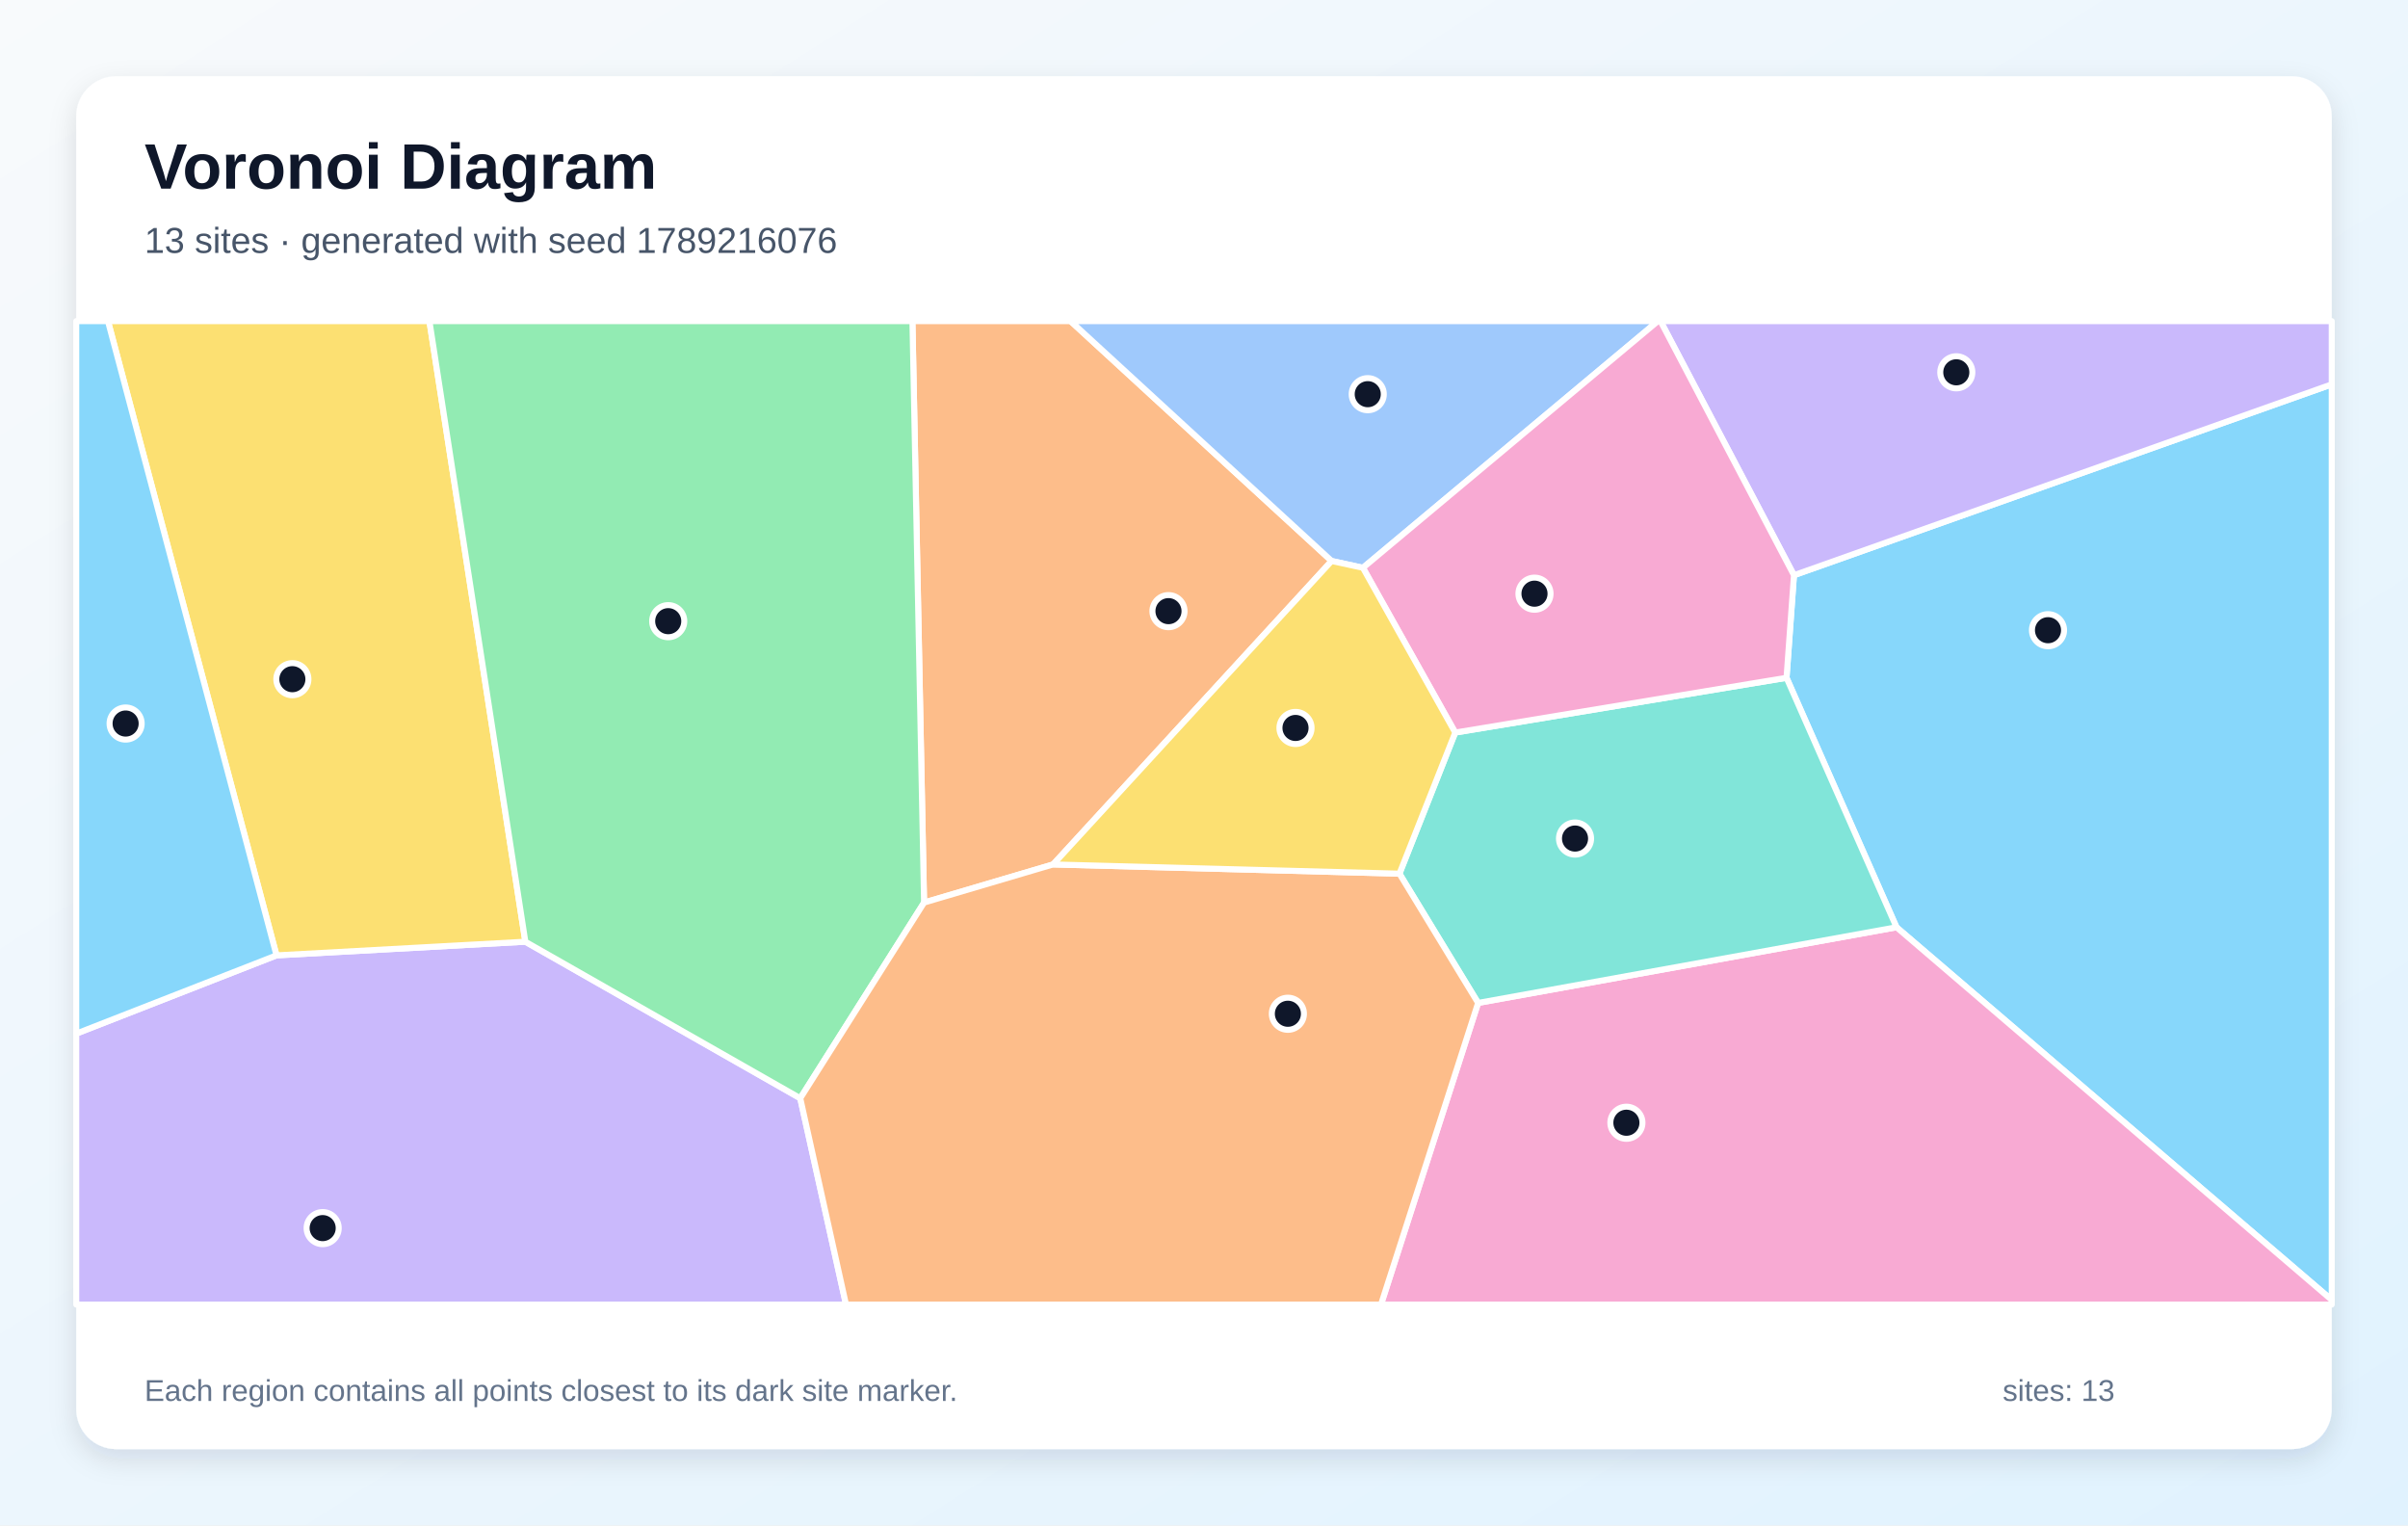
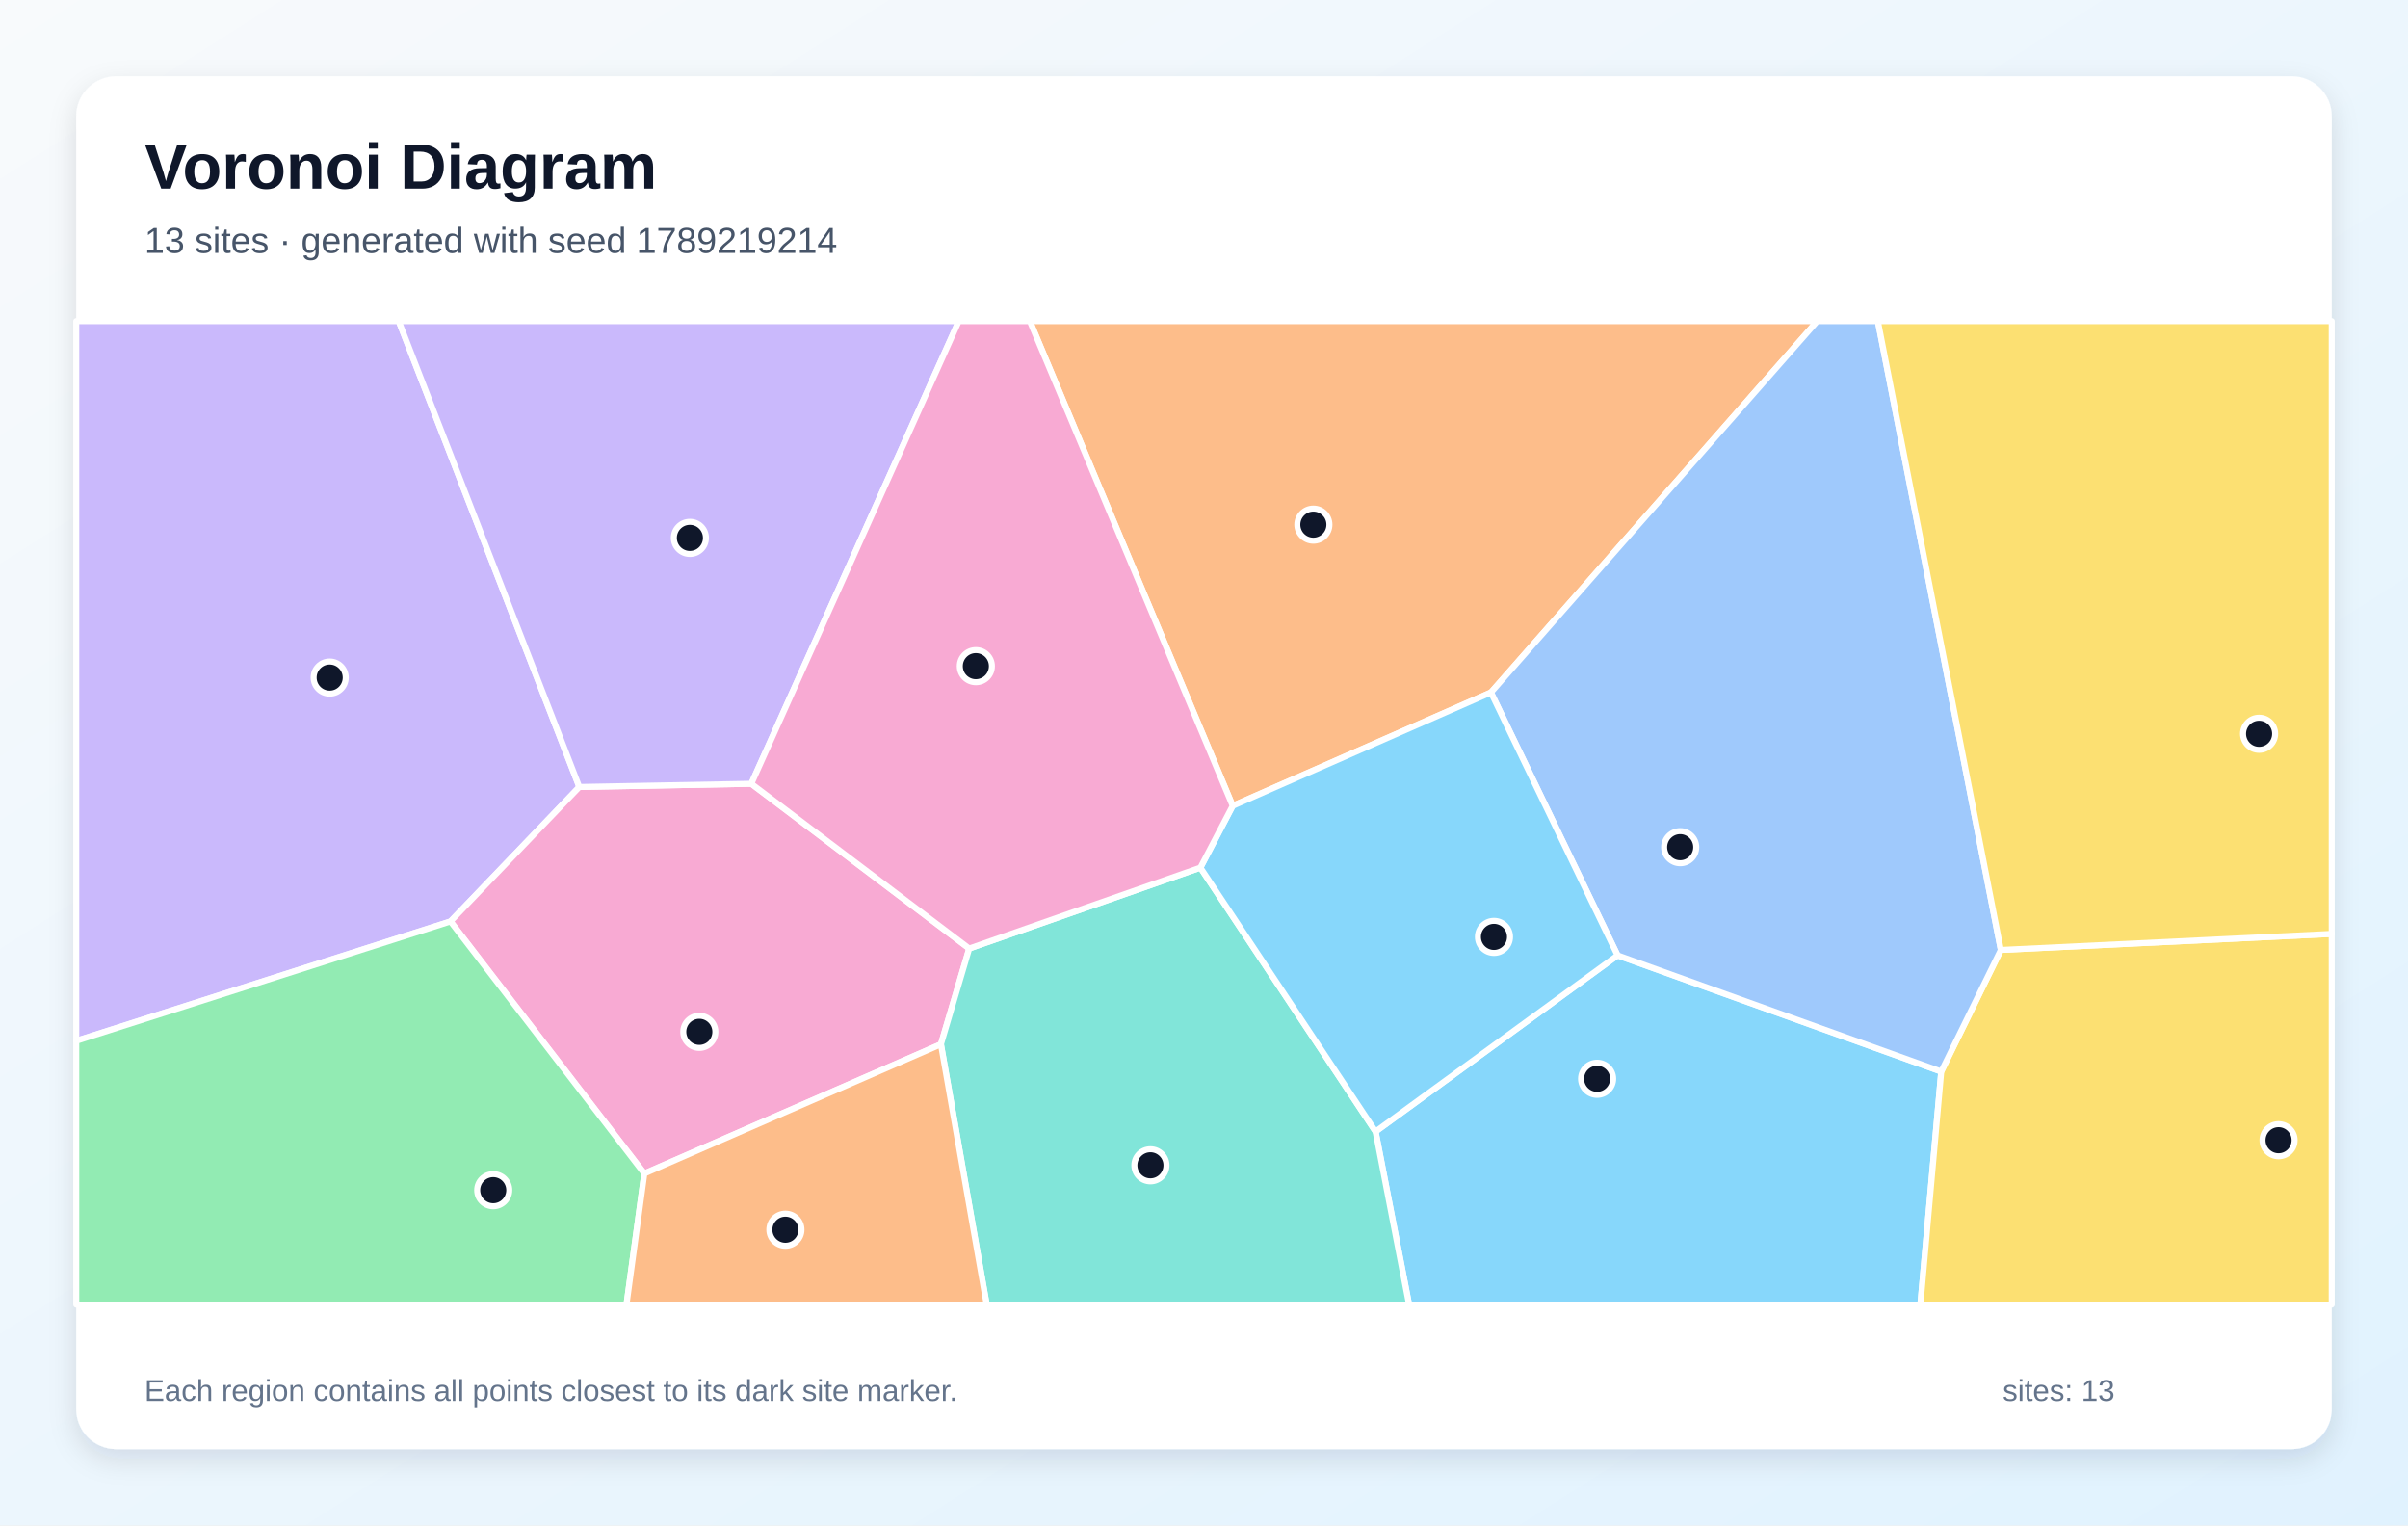
<svg xmlns="http://www.w3.org/2000/svg" width="1200" height="760" viewBox="0 0 1200 760" role="img" aria-labelledby="title description">
  <defs>
    <linearGradient id="background" x1="0" y1="0" x2="1" y2="1">
      <stop stop-color="#F8FAFC" />
      <stop offset="1" stop-color="#E0F2FE" />
    </linearGradient>
    <filter id="shadow" x="-10%" y="-10%" width="120%" height="120%">
      <feDropShadow dx="0" dy="5" stdDeviation="7" flood-color="#0F172A" flood-opacity=".12" />
    </filter>
  </defs>
  <rect width="1200" height="760" fill="url(#background)" />
  <rect x="38" y="38" width="1124" height="684" rx="20" fill="#FFFFFF" filter="url(#shadow)" />
  <g font-family="Arial, sans-serif">
    <text x="72" y="94" font-size="32" font-weight="700" fill="#0F172A">Voronoi Diagram</text>
-     <text x="72" y="126" font-size="18" fill="#475569">13 sites · generated with seed 1789216076</text>
+     <text x="72" y="126" font-size="18" fill="#475569">13 sites · generated with seed 1789219214</text>
  </g>
  <g stroke="#FFFFFF" stroke-width="3" stroke-linejoin="round">
-     <polygon points="945.1,462.0 890.3,337.7 894.0,286.6 1162.0,191.5 1162.0,647.7" fill="#38BDF8" fill-opacity="0.60" />
-     <polygon points="38.0,515.0 137.8,476.0 261.8,469.2 398.8,547.2 421.6,650.0 38.0,650.0" fill="#A78BFA" fill-opacity="0.60" />
-     <polygon points="736.6,499.7 945.1,462.0 1162.0,647.7 1162.0,650.0 688.2,650.0" fill="#F472B6" fill-opacity="0.60" />
-     <polygon points="663.6,279.5 524.8,430.7 460.5,449.7 454.7,160.0 533.5,160.0" fill="#FB923C" fill-opacity="0.60" />
-     <polygon points="261.8,469.2 137.8,476.0 53.8,160.0 214.0,160.0" fill="#FACC15" fill-opacity="0.60" />
-     <polygon points="460.5,449.7 398.8,547.2 261.8,469.2 214.0,160.0 454.7,160.0" fill="#4ADE80" fill-opacity="0.60" />
-     <polygon points="736.6,499.7 697.4,435.3 725.2,365.0 890.3,337.7 945.1,462.0" fill="#2DD4BF" fill-opacity="0.60" />
-     <polygon points="679.2,282.9 663.6,279.5 533.5,160.0 826.2,160.0" fill="#60A5FA" fill-opacity="0.60" />
-     <polygon points="137.8,476.0 38.0,515.0 38.0,160.0 53.8,160.0" fill="#38BDF8" fill-opacity="0.60" />
-     <polygon points="894.0,286.6 827.5,160.0 1162.0,160.0 1162.0,191.5" fill="#A78BFA" fill-opacity="0.60" />
-     <polygon points="725.2,365.0 679.2,282.9 826.2,160.0 827.5,160.0 894.0,286.6 890.3,337.7" fill="#F472B6" fill-opacity="0.60" />
-     <polygon points="398.8,547.2 460.5,449.7 524.8,430.7 697.4,435.3 736.6,499.7 688.2,650.0 421.6,650.0" fill="#FB923C" fill-opacity="0.60" />
-     <polygon points="524.8,430.7 663.6,279.5 679.2,282.9 725.2,365.0 697.4,435.3" fill="#FACC15" fill-opacity="0.60" />
+     <polygon points="685.5,563.8 806.1,476.0 967.4,533.9 957.0,650.0 702.2,650.0" fill="#38BDF8" fill-opacity="0.60" />
+     <polygon points="38.0,518.6 38.0,160.0 198.7,160.0 288.7,392.1 224.5,459.1" fill="#A78BFA" fill-opacity="0.60" />
+     <polygon points="321.1,584.7 224.5,459.1 288.7,392.1 374.4,390.5 483.0,472.6 468.9,520.3" fill="#F472B6" fill-opacity="0.60" />
+     <polygon points="614.3,401.5 513.2,160.0 905.6,160.0 743.0,345.0" fill="#FB923C" fill-opacity="0.60" />
+     <polygon points="967.4,533.9 997.1,473.3 1162.0,465.3 1162.0,650.0 957.0,650.0" fill="#FACC15" fill-opacity="0.60" />
+     <polygon points="38.0,518.6 224.5,459.1 321.1,584.7 312.2,650.0 38.0,650.0" fill="#4ADE80" fill-opacity="0.60" />
+     <polygon points="468.9,520.3 483.0,472.6 598.2,432.3 685.5,563.8 702.2,650.0 491.7,650.0" fill="#2DD4BF" fill-opacity="0.60" />
+     <polygon points="997.1,473.3 967.4,533.9 806.1,476.0 743.0,345.0 905.6,160.0 935.8,160.0" fill="#60A5FA" fill-opacity="0.60" />
+     <polygon points="598.2,432.3 614.3,401.5 743.0,345.0 806.1,476.0 685.5,563.8" fill="#38BDF8" fill-opacity="0.60" />
+     <polygon points="374.4,390.5 288.7,392.1 198.7,160.0 477.8,160.0" fill="#A78BFA" fill-opacity="0.60" />
+     <polygon points="598.2,432.3 483.0,472.6 374.4,390.5 477.8,160.0 513.2,160.0 614.3,401.5" fill="#F472B6" fill-opacity="0.60" />
+     <polygon points="321.1,584.7 468.9,520.3 491.7,650.0 312.2,650.0" fill="#FB923C" fill-opacity="0.60" />
+     <polygon points="997.1,473.3 935.8,160.0 1162.0,160.0 1162.0,465.3" fill="#FACC15" fill-opacity="0.60" />
  </g>
  <g>
-     <circle cx="1020.6" cy="314.0" r="8" fill="#0F172A" stroke="#FFFFFF" stroke-width="3" />
-     <circle cx="160.8" cy="611.9" r="8" fill="#0F172A" stroke="#FFFFFF" stroke-width="3" />
-     <circle cx="810.5" cy="559.4" r="8" fill="#0F172A" stroke="#FFFFFF" stroke-width="3" />
-     <circle cx="582.3" cy="304.5" r="8" fill="#0F172A" stroke="#FFFFFF" stroke-width="3" />
-     <circle cx="145.7" cy="338.4" r="8" fill="#0F172A" stroke="#FFFFFF" stroke-width="3" />
-     <circle cx="333.0" cy="309.5" r="8" fill="#0F172A" stroke="#FFFFFF" stroke-width="3" />
-     <circle cx="784.9" cy="417.8" r="8" fill="#0F172A" stroke="#FFFFFF" stroke-width="3" />
-     <circle cx="681.6" cy="196.4" r="8" fill="#0F172A" stroke="#FFFFFF" stroke-width="3" />
-     <circle cx="62.6" cy="360.5" r="8" fill="#0F172A" stroke="#FFFFFF" stroke-width="3" />
-     <circle cx="974.9" cy="185.5" r="8" fill="#0F172A" stroke="#FFFFFF" stroke-width="3" />
-     <circle cx="764.7" cy="295.8" r="8" fill="#0F172A" stroke="#FFFFFF" stroke-width="3" />
-     <circle cx="641.8" cy="505.1" r="8" fill="#0F172A" stroke="#FFFFFF" stroke-width="3" />
-     <circle cx="645.6" cy="362.7" r="8" fill="#0F172A" stroke="#FFFFFF" stroke-width="3" />
+     <circle cx="795.9" cy="537.5" r="8" fill="#0F172A" stroke="#FFFFFF" stroke-width="3" />
+     <circle cx="164.3" cy="337.6" r="8" fill="#0F172A" stroke="#FFFFFF" stroke-width="3" />
+     <circle cx="348.5" cy="514.1" r="8" fill="#0F172A" stroke="#FFFFFF" stroke-width="3" />
+     <circle cx="654.5" cy="261.4" r="8" fill="#0F172A" stroke="#FFFFFF" stroke-width="3" />
+     <circle cx="1135.5" cy="568.1" r="8" fill="#0F172A" stroke="#FFFFFF" stroke-width="3" />
+     <circle cx="245.8" cy="593.0" r="8" fill="#0F172A" stroke="#FFFFFF" stroke-width="3" />
+     <circle cx="573.3" cy="580.6" r="8" fill="#0F172A" stroke="#FFFFFF" stroke-width="3" />
+     <circle cx="837.3" cy="422.1" r="8" fill="#0F172A" stroke="#FFFFFF" stroke-width="3" />
+     <circle cx="744.5" cy="466.8" r="8" fill="#0F172A" stroke="#FFFFFF" stroke-width="3" />
+     <circle cx="343.8" cy="268.0" r="8" fill="#0F172A" stroke="#FFFFFF" stroke-width="3" />
+     <circle cx="486.3" cy="331.9" r="8" fill="#0F172A" stroke="#FFFFFF" stroke-width="3" />
+     <circle cx="391.4" cy="612.7" r="8" fill="#0F172A" stroke="#FFFFFF" stroke-width="3" />
+     <circle cx="1125.8" cy="365.6" r="8" fill="#0F172A" stroke="#FFFFFF" stroke-width="3" />
  </g>
  <g font-family="Arial, sans-serif" font-size="15" fill="#64748B">
    <text x="72" y="698">Each region contains all points closest to its dark site marker.</text>
    <text x="998" y="698">sites: 13</text>
  </g>
</svg>
